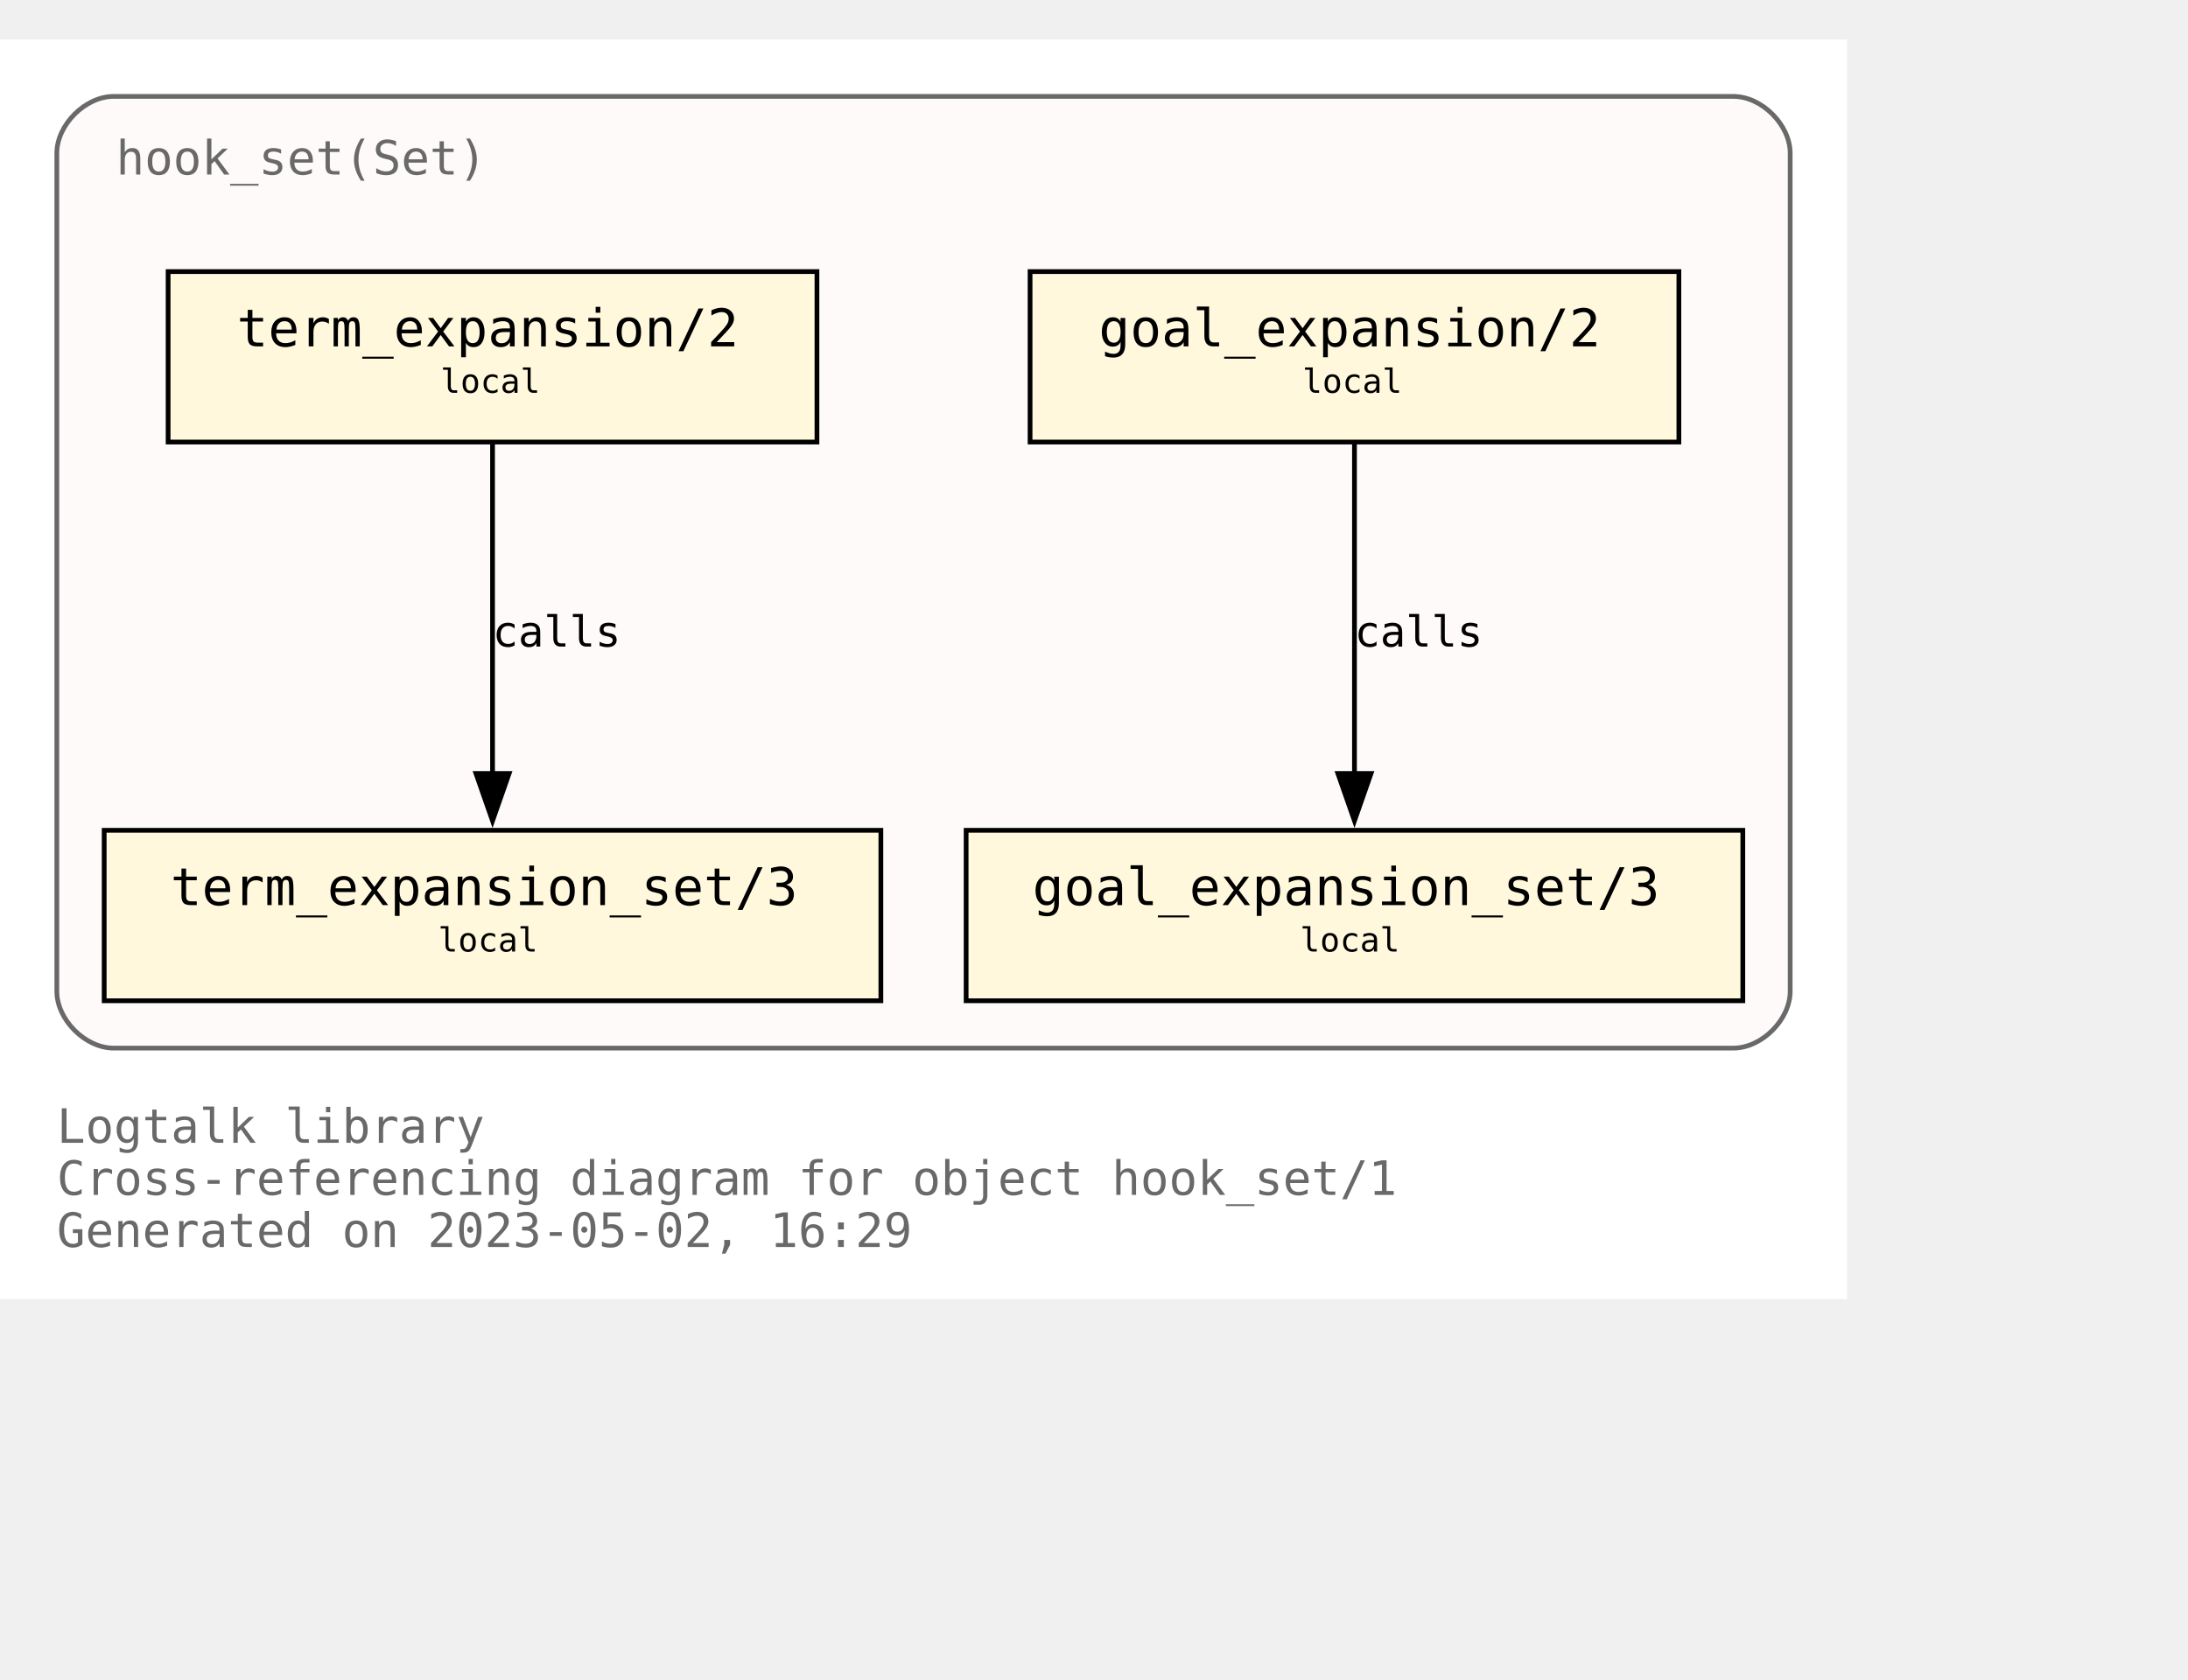
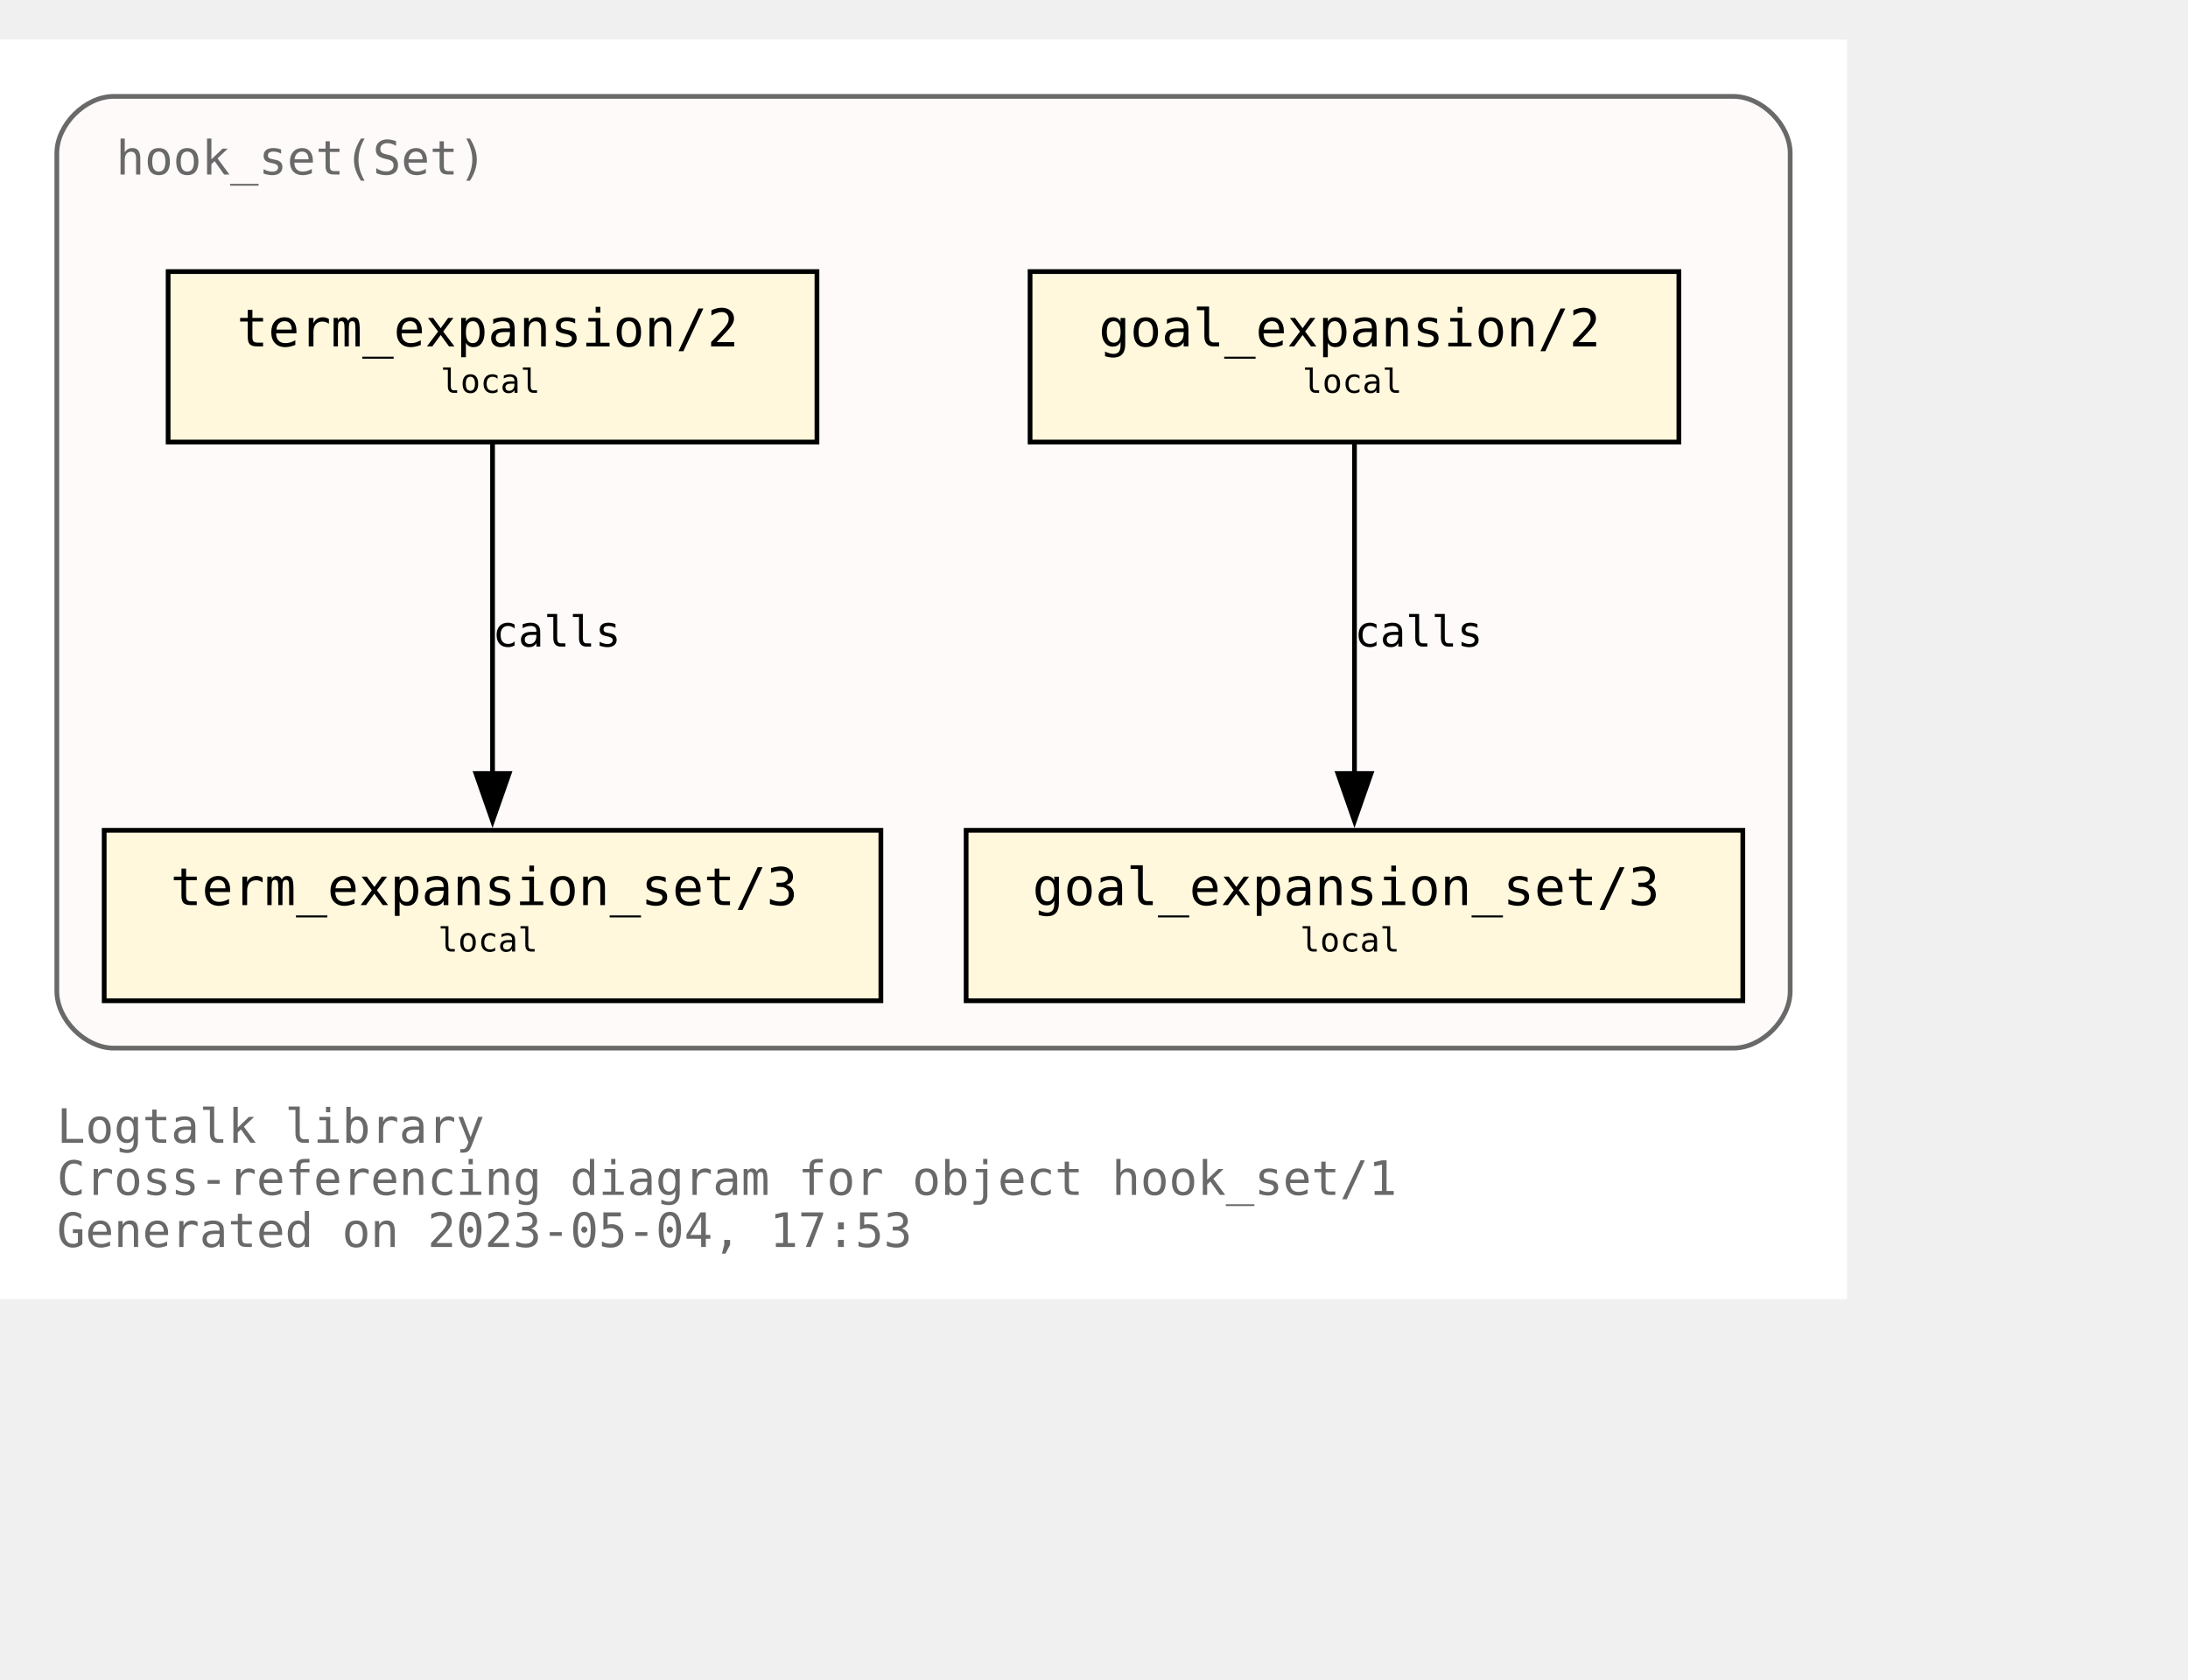
<svg xmlns="http://www.w3.org/2000/svg" xmlns:xlink="http://www.w3.org/1999/xlink" width="534pt" height="410pt" viewBox="72.00 72.00 462.00 338.00">
  <g id="graph0" class="graph" transform="scale(1 1) rotate(0) translate(76 334)">
    <polygon fill="white" stroke="none" points="-4,4 -4,-262 386,-262 386,4 -4,4" />
    <text text-anchor="start" x="8" y="-29" font-family="Monospace" font-size="10.00" fill="dimgray">Logtalk library</text>
    <text text-anchor="start" x="8" y="-18" font-family="Monospace" font-size="10.00" fill="dimgray">Cross-referencing diagram for object hook_set/1</text>
-     <text text-anchor="start" x="8" y="-7" font-family="Monospace" font-size="10.00" fill="dimgray">Generated on 2023-05-02, 16:29</text>
+     <text text-anchor="start" x="8" y="-7" font-family="Monospace" font-size="10.00" fill="dimgray">Generated on 2023-05-04, 17:53</text>
    <g id="clust1" class="cluster">
      <g id="a_clust1">
        <a xlink:title="hook_set(Set)">
          <path fill="snow" stroke="dimgray" d="M20,-49C20,-49 362,-49 362,-49 368,-49 374,-55 374,-61 374,-61 374,-238 374,-238 374,-244 368,-250 362,-250 362,-250 20,-250 20,-250 14,-250 8,-244 8,-238 8,-238 8,-61 8,-61 8,-55 14,-49 20,-49" />
          <g id="a_clust1_0">
-             <a xlink:href="https://github.com/LogtalkDotOrg/logtalk3/tree/87808791bf13f2e27528f0c5304608054c04fcad/library/hook_flows/hook_set.lgt" xlink:title="https://github.com/LogtalkDotOrg/logtalk3/tree/87808791bf13f2e27528f0c5304608054c04fcad/library/hook_flows/hook_set.lgt">
+             <a xlink:href="https://github.com/LogtalkDotOrg/logtalk3/tree/56a9da6da8e5eb3f717aae99aa0ad3c669598e50/library/hook_flows/hook_set.lgt" xlink:title="https://github.com/LogtalkDotOrg/logtalk3/tree/56a9da6da8e5eb3f717aae99aa0ad3c669598e50/library/hook_flows/hook_set.lgt">
              <text text-anchor="start" x="20.5" y="-233.5" font-family="Monospace" font-size="10.00" fill="dimgray">hook_set(Set)</text>
            </a>
          </g>
        </a>
      </g>
    </g>
    <g id="node1" class="node">
      <g id="a_node1">
-         <a xlink:href="https://github.com/LogtalkDotOrg/logtalk3/tree/87808791bf13f2e27528f0c5304608054c04fcad/library/hook_flows/hook_set.lgt#L51" xlink:title="https://github.com/LogtalkDotOrg/logtalk3/tree/87808791bf13f2e27528f0c5304608054c04fcad/library/hook_flows/hook_set.lgt#L51">
+         <a xlink:href="https://github.com/LogtalkDotOrg/logtalk3/tree/56a9da6da8e5eb3f717aae99aa0ad3c669598e50/library/hook_flows/hook_set.lgt#L51" xlink:title="https://github.com/LogtalkDotOrg/logtalk3/tree/56a9da6da8e5eb3f717aae99aa0ad3c669598e50/library/hook_flows/hook_set.lgt#L51">
          <polygon fill="cornsilk" stroke="black" points="350.5,-213 213.5,-213 213.5,-177 350.5,-177 350.5,-213" />
          <text text-anchor="start" x="222" y="-197.8" font-family="Monospace" font-size="9.00"> </text>
          <text text-anchor="start" x="228" y="-197.2" font-family="Monospace" font-size="11.00">goal_expansion/2</text>
          <text text-anchor="start" x="337" y="-197.8" font-family="Monospace" font-size="9.00"> </text>
          <text text-anchor="start" x="222" y="-186.8" font-family="Monospace" font-size="9.00"> </text>
          <text text-anchor="start" x="271" y="-187.4" font-family="Monospace" font-size="7.00">local</text>
          <text text-anchor="start" x="337" y="-186.8" font-family="Monospace" font-size="9.00"> </text>
        </a>
      </g>
    </g>
    <g id="node4" class="node">
      <g id="a_node4">
-         <a xlink:href="https://github.com/LogtalkDotOrg/logtalk3/tree/87808791bf13f2e27528f0c5304608054c04fcad/library/hook_flows/hook_set.lgt#L55" xlink:title="https://github.com/LogtalkDotOrg/logtalk3/tree/87808791bf13f2e27528f0c5304608054c04fcad/library/hook_flows/hook_set.lgt#L55">
+         <a xlink:href="https://github.com/LogtalkDotOrg/logtalk3/tree/56a9da6da8e5eb3f717aae99aa0ad3c669598e50/library/hook_flows/hook_set.lgt#L55" xlink:title="https://github.com/LogtalkDotOrg/logtalk3/tree/56a9da6da8e5eb3f717aae99aa0ad3c669598e50/library/hook_flows/hook_set.lgt#L55">
          <polygon fill="cornsilk" stroke="black" points="364,-95 200,-95 200,-59 364,-59 364,-95" />
          <text text-anchor="start" x="208" y="-79.8" font-family="Monospace" font-size="9.00"> </text>
          <text text-anchor="start" x="214" y="-79.2" font-family="Monospace" font-size="11.00">goal_expansion_set/3</text>
          <text text-anchor="start" x="350" y="-79.8" font-family="Monospace" font-size="9.00"> </text>
          <text text-anchor="start" x="208" y="-68.8" font-family="Monospace" font-size="9.00"> </text>
          <text text-anchor="start" x="270.5" y="-69.4" font-family="Monospace" font-size="7.00">local</text>
          <text text-anchor="start" x="350" y="-68.8" font-family="Monospace" font-size="9.00"> </text>
        </a>
      </g>
    </g>
    <g id="edge2" class="edge">
      <g id="a_edge2">
-         <a xlink:href="https://github.com/LogtalkDotOrg/logtalk3/tree/87808791bf13f2e27528f0c5304608054c04fcad/library/hook_flows/hook_set.lgt#L51" xlink:title="calls">
+         <a xlink:href="https://github.com/LogtalkDotOrg/logtalk3/tree/56a9da6da8e5eb3f717aae99aa0ad3c669598e50/library/hook_flows/hook_set.lgt#L51" xlink:title="calls">
          <path fill="none" stroke="black" d="M282,-176.63C282,-158.18 282,-128.7 282,-106.77" />
          <polygon fill="black" stroke="black" points="285.5,-107 282,-97 278.5,-107 285.5,-107" />
        </a>
      </g>
      <g id="a_edge2-label">
-         <a xlink:href="https://github.com/LogtalkDotOrg/logtalk3/tree/87808791bf13f2e27528f0c5304608054c04fcad/library/hook_flows/hook_set.lgt#L51" xlink:title="https://github.com/LogtalkDotOrg/logtalk3/tree/87808791bf13f2e27528f0c5304608054c04fcad/library/hook_flows/hook_set.lgt#L51">
+         <a xlink:href="https://github.com/LogtalkDotOrg/logtalk3/tree/56a9da6da8e5eb3f717aae99aa0ad3c669598e50/library/hook_flows/hook_set.lgt#L51" xlink:title="https://github.com/LogtalkDotOrg/logtalk3/tree/56a9da6da8e5eb3f717aae99aa0ad3c669598e50/library/hook_flows/hook_set.lgt#L51">
          <text text-anchor="start" x="282" y="-133.8" font-family="Monospace" font-size="9.00">calls</text>
        </a>
      </g>
    </g>
    <g id="node2" class="node">
      <g id="a_node2">
-         <a xlink:href="https://github.com/LogtalkDotOrg/logtalk3/tree/87808791bf13f2e27528f0c5304608054c04fcad/library/hook_flows/hook_set.lgt#L40" xlink:title="https://github.com/LogtalkDotOrg/logtalk3/tree/87808791bf13f2e27528f0c5304608054c04fcad/library/hook_flows/hook_set.lgt#L40">
+         <a xlink:href="https://github.com/LogtalkDotOrg/logtalk3/tree/56a9da6da8e5eb3f717aae99aa0ad3c669598e50/library/hook_flows/hook_set.lgt#L40" xlink:title="https://github.com/LogtalkDotOrg/logtalk3/tree/56a9da6da8e5eb3f717aae99aa0ad3c669598e50/library/hook_flows/hook_set.lgt#L40">
          <polygon fill="cornsilk" stroke="black" points="168.5,-213 31.5,-213 31.5,-177 168.5,-177 168.5,-213" />
          <text text-anchor="start" x="40" y="-197.8" font-family="Monospace" font-size="9.00"> </text>
          <text text-anchor="start" x="46" y="-197.2" font-family="Monospace" font-size="11.00">term_expansion/2</text>
          <text text-anchor="start" x="155" y="-197.8" font-family="Monospace" font-size="9.00"> </text>
          <text text-anchor="start" x="40" y="-186.8" font-family="Monospace" font-size="9.00"> </text>
          <text text-anchor="start" x="89" y="-187.4" font-family="Monospace" font-size="7.00">local</text>
          <text text-anchor="start" x="155" y="-186.8" font-family="Monospace" font-size="9.00"> </text>
        </a>
      </g>
    </g>
    <g id="node3" class="node">
      <g id="a_node3">
-         <a xlink:href="https://github.com/LogtalkDotOrg/logtalk3/tree/87808791bf13f2e27528f0c5304608054c04fcad/library/hook_flows/hook_set.lgt#L44" xlink:title="https://github.com/LogtalkDotOrg/logtalk3/tree/87808791bf13f2e27528f0c5304608054c04fcad/library/hook_flows/hook_set.lgt#L44">
+         <a xlink:href="https://github.com/LogtalkDotOrg/logtalk3/tree/56a9da6da8e5eb3f717aae99aa0ad3c669598e50/library/hook_flows/hook_set.lgt#L44" xlink:title="https://github.com/LogtalkDotOrg/logtalk3/tree/56a9da6da8e5eb3f717aae99aa0ad3c669598e50/library/hook_flows/hook_set.lgt#L44">
          <polygon fill="cornsilk" stroke="black" points="182,-95 18,-95 18,-59 182,-59 182,-95" />
          <text text-anchor="start" x="26" y="-79.8" font-family="Monospace" font-size="9.00"> </text>
          <text text-anchor="start" x="32" y="-79.2" font-family="Monospace" font-size="11.00">term_expansion_set/3</text>
          <text text-anchor="start" x="168" y="-79.8" font-family="Monospace" font-size="9.00"> </text>
          <text text-anchor="start" x="26" y="-68.8" font-family="Monospace" font-size="9.00"> </text>
          <text text-anchor="start" x="88.5" y="-69.4" font-family="Monospace" font-size="7.00">local</text>
          <text text-anchor="start" x="168" y="-68.8" font-family="Monospace" font-size="9.00"> </text>
        </a>
      </g>
    </g>
    <g id="edge1" class="edge">
      <g id="a_edge1">
-         <a xlink:href="https://github.com/LogtalkDotOrg/logtalk3/tree/87808791bf13f2e27528f0c5304608054c04fcad/library/hook_flows/hook_set.lgt#L40" xlink:title="calls">
+         <a xlink:href="https://github.com/LogtalkDotOrg/logtalk3/tree/56a9da6da8e5eb3f717aae99aa0ad3c669598e50/library/hook_flows/hook_set.lgt#L40" xlink:title="calls">
          <path fill="none" stroke="black" d="M100,-176.63C100,-158.18 100,-128.7 100,-106.77" />
          <polygon fill="black" stroke="black" points="103.5,-107 100,-97 96.5,-107 103.5,-107" />
        </a>
      </g>
      <g id="a_edge1-label">
-         <a xlink:href="https://github.com/LogtalkDotOrg/logtalk3/tree/87808791bf13f2e27528f0c5304608054c04fcad/library/hook_flows/hook_set.lgt#L40" xlink:title="https://github.com/LogtalkDotOrg/logtalk3/tree/87808791bf13f2e27528f0c5304608054c04fcad/library/hook_flows/hook_set.lgt#L40">
+         <a xlink:href="https://github.com/LogtalkDotOrg/logtalk3/tree/56a9da6da8e5eb3f717aae99aa0ad3c669598e50/library/hook_flows/hook_set.lgt#L40" xlink:title="https://github.com/LogtalkDotOrg/logtalk3/tree/56a9da6da8e5eb3f717aae99aa0ad3c669598e50/library/hook_flows/hook_set.lgt#L40">
          <text text-anchor="start" x="100" y="-133.8" font-family="Monospace" font-size="9.00">calls</text>
        </a>
      </g>
    </g>
  </g>
</svg>
